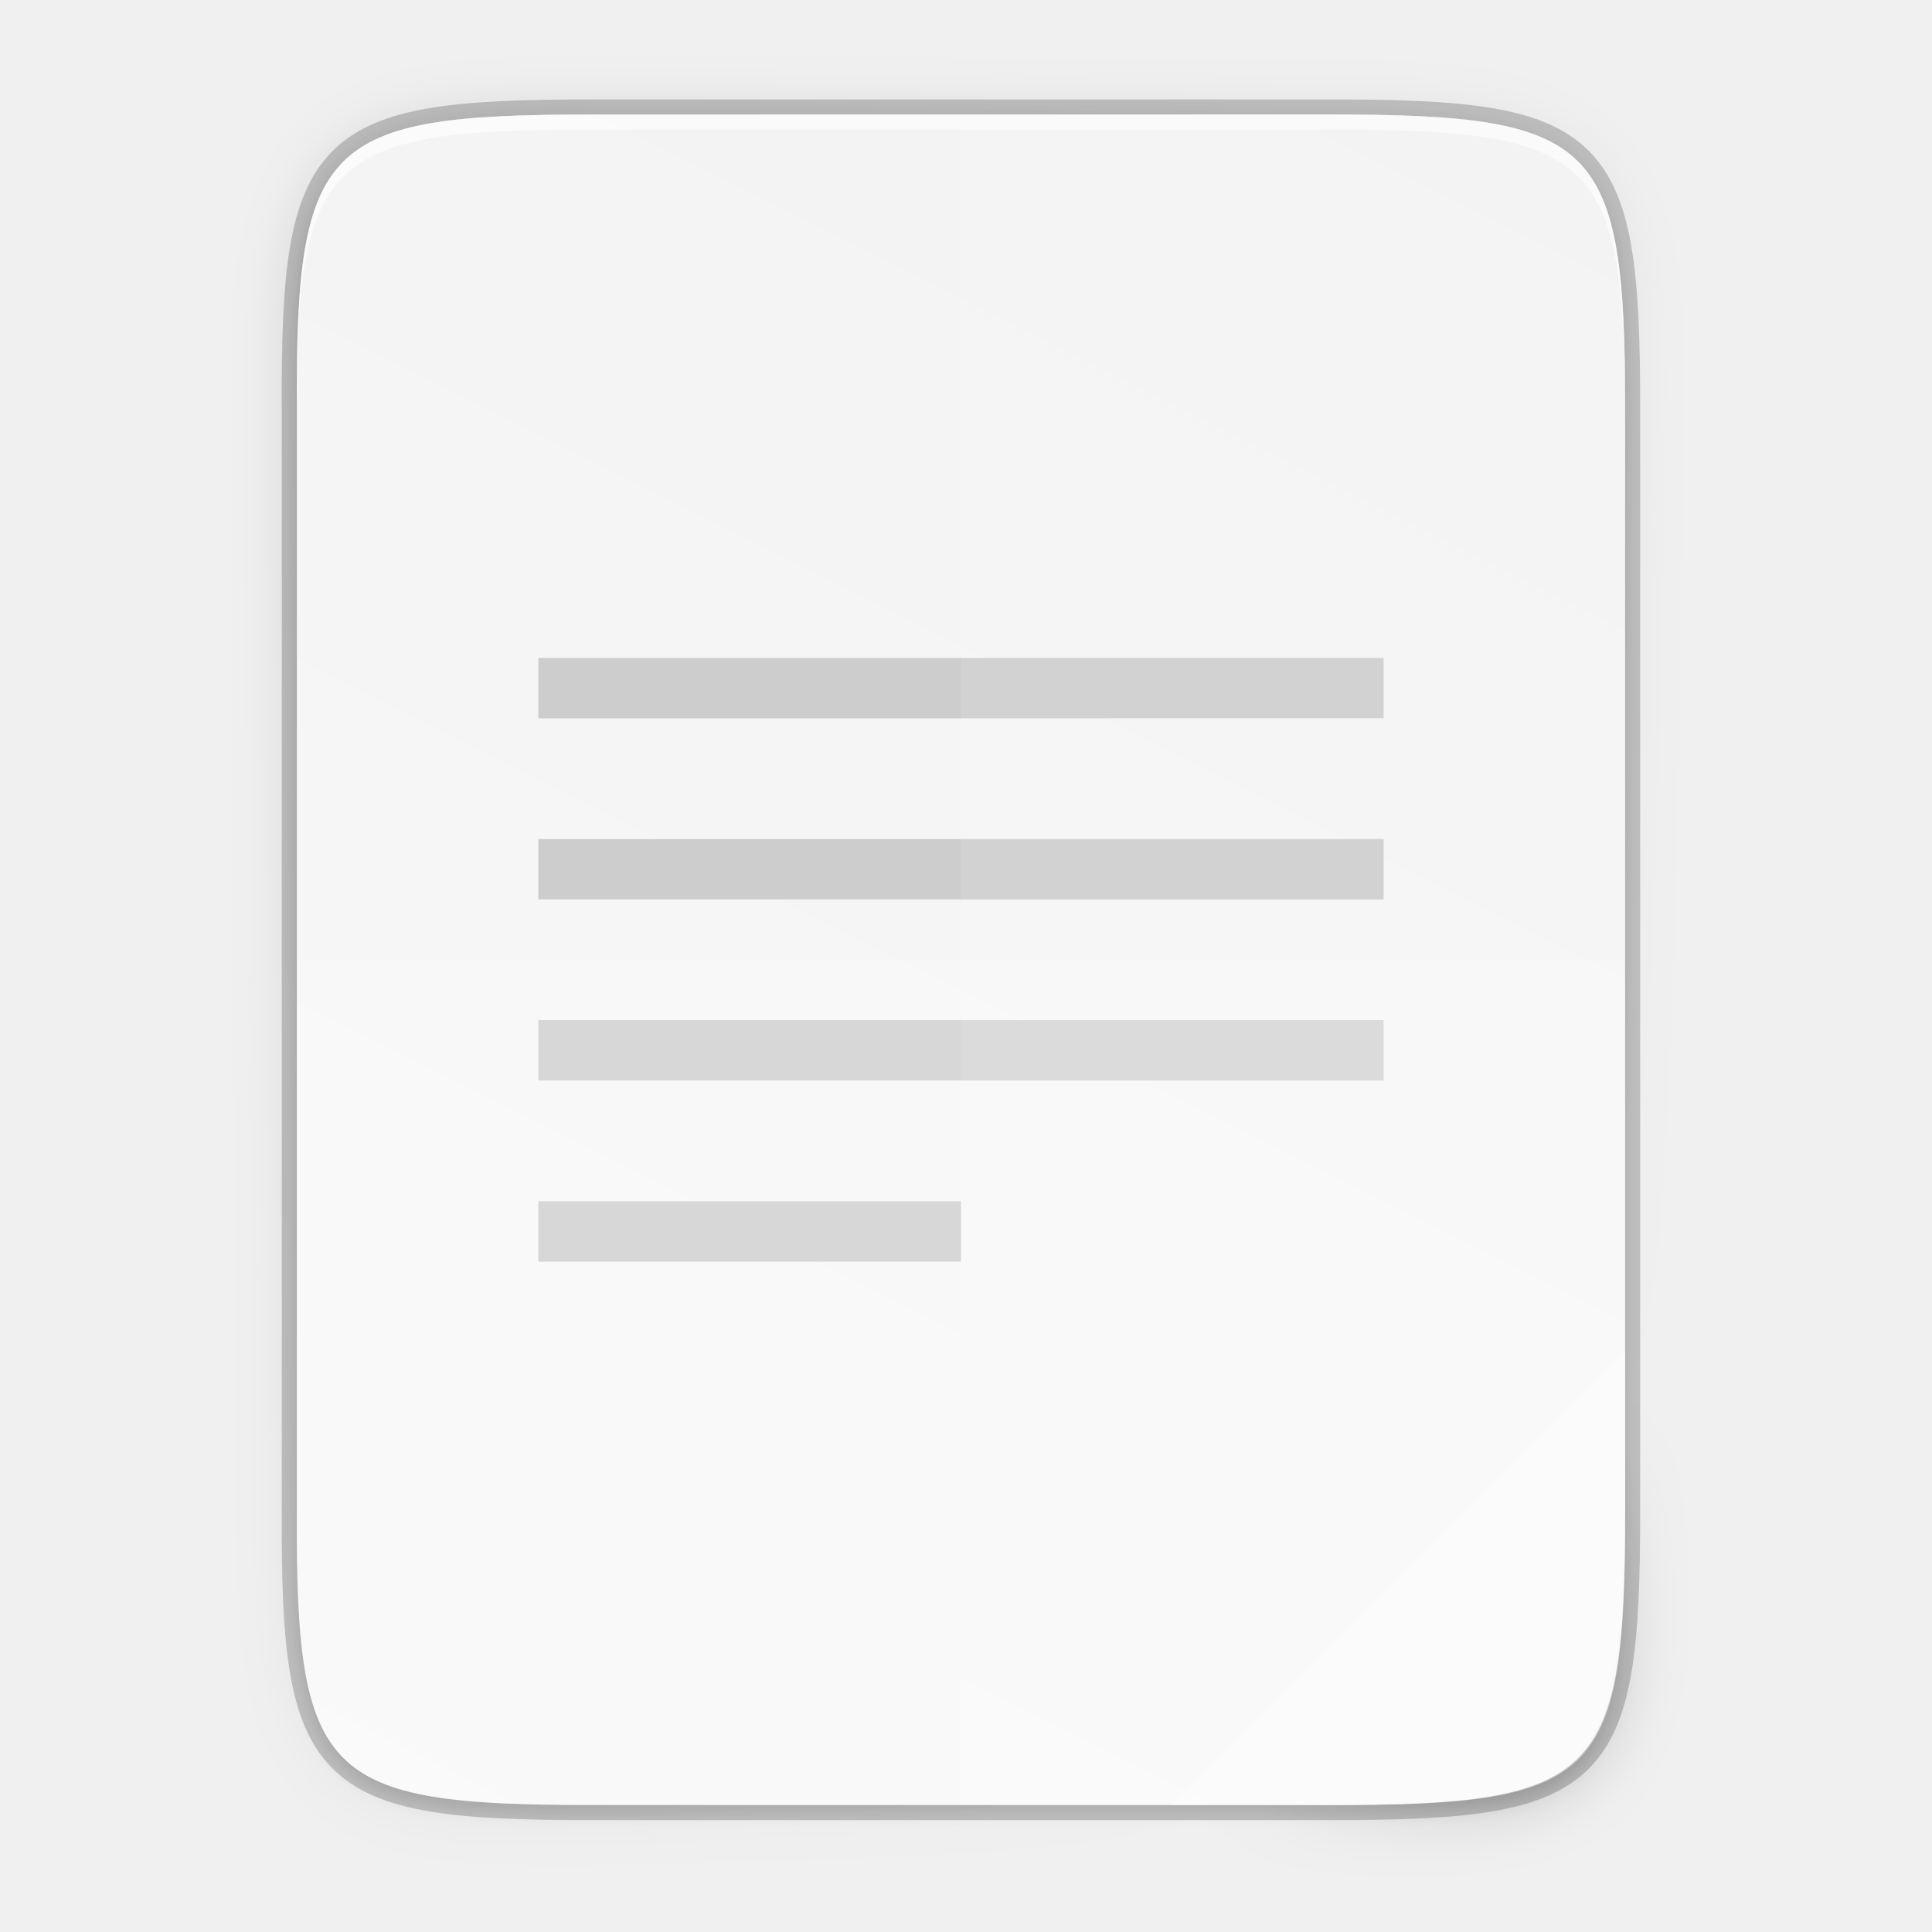
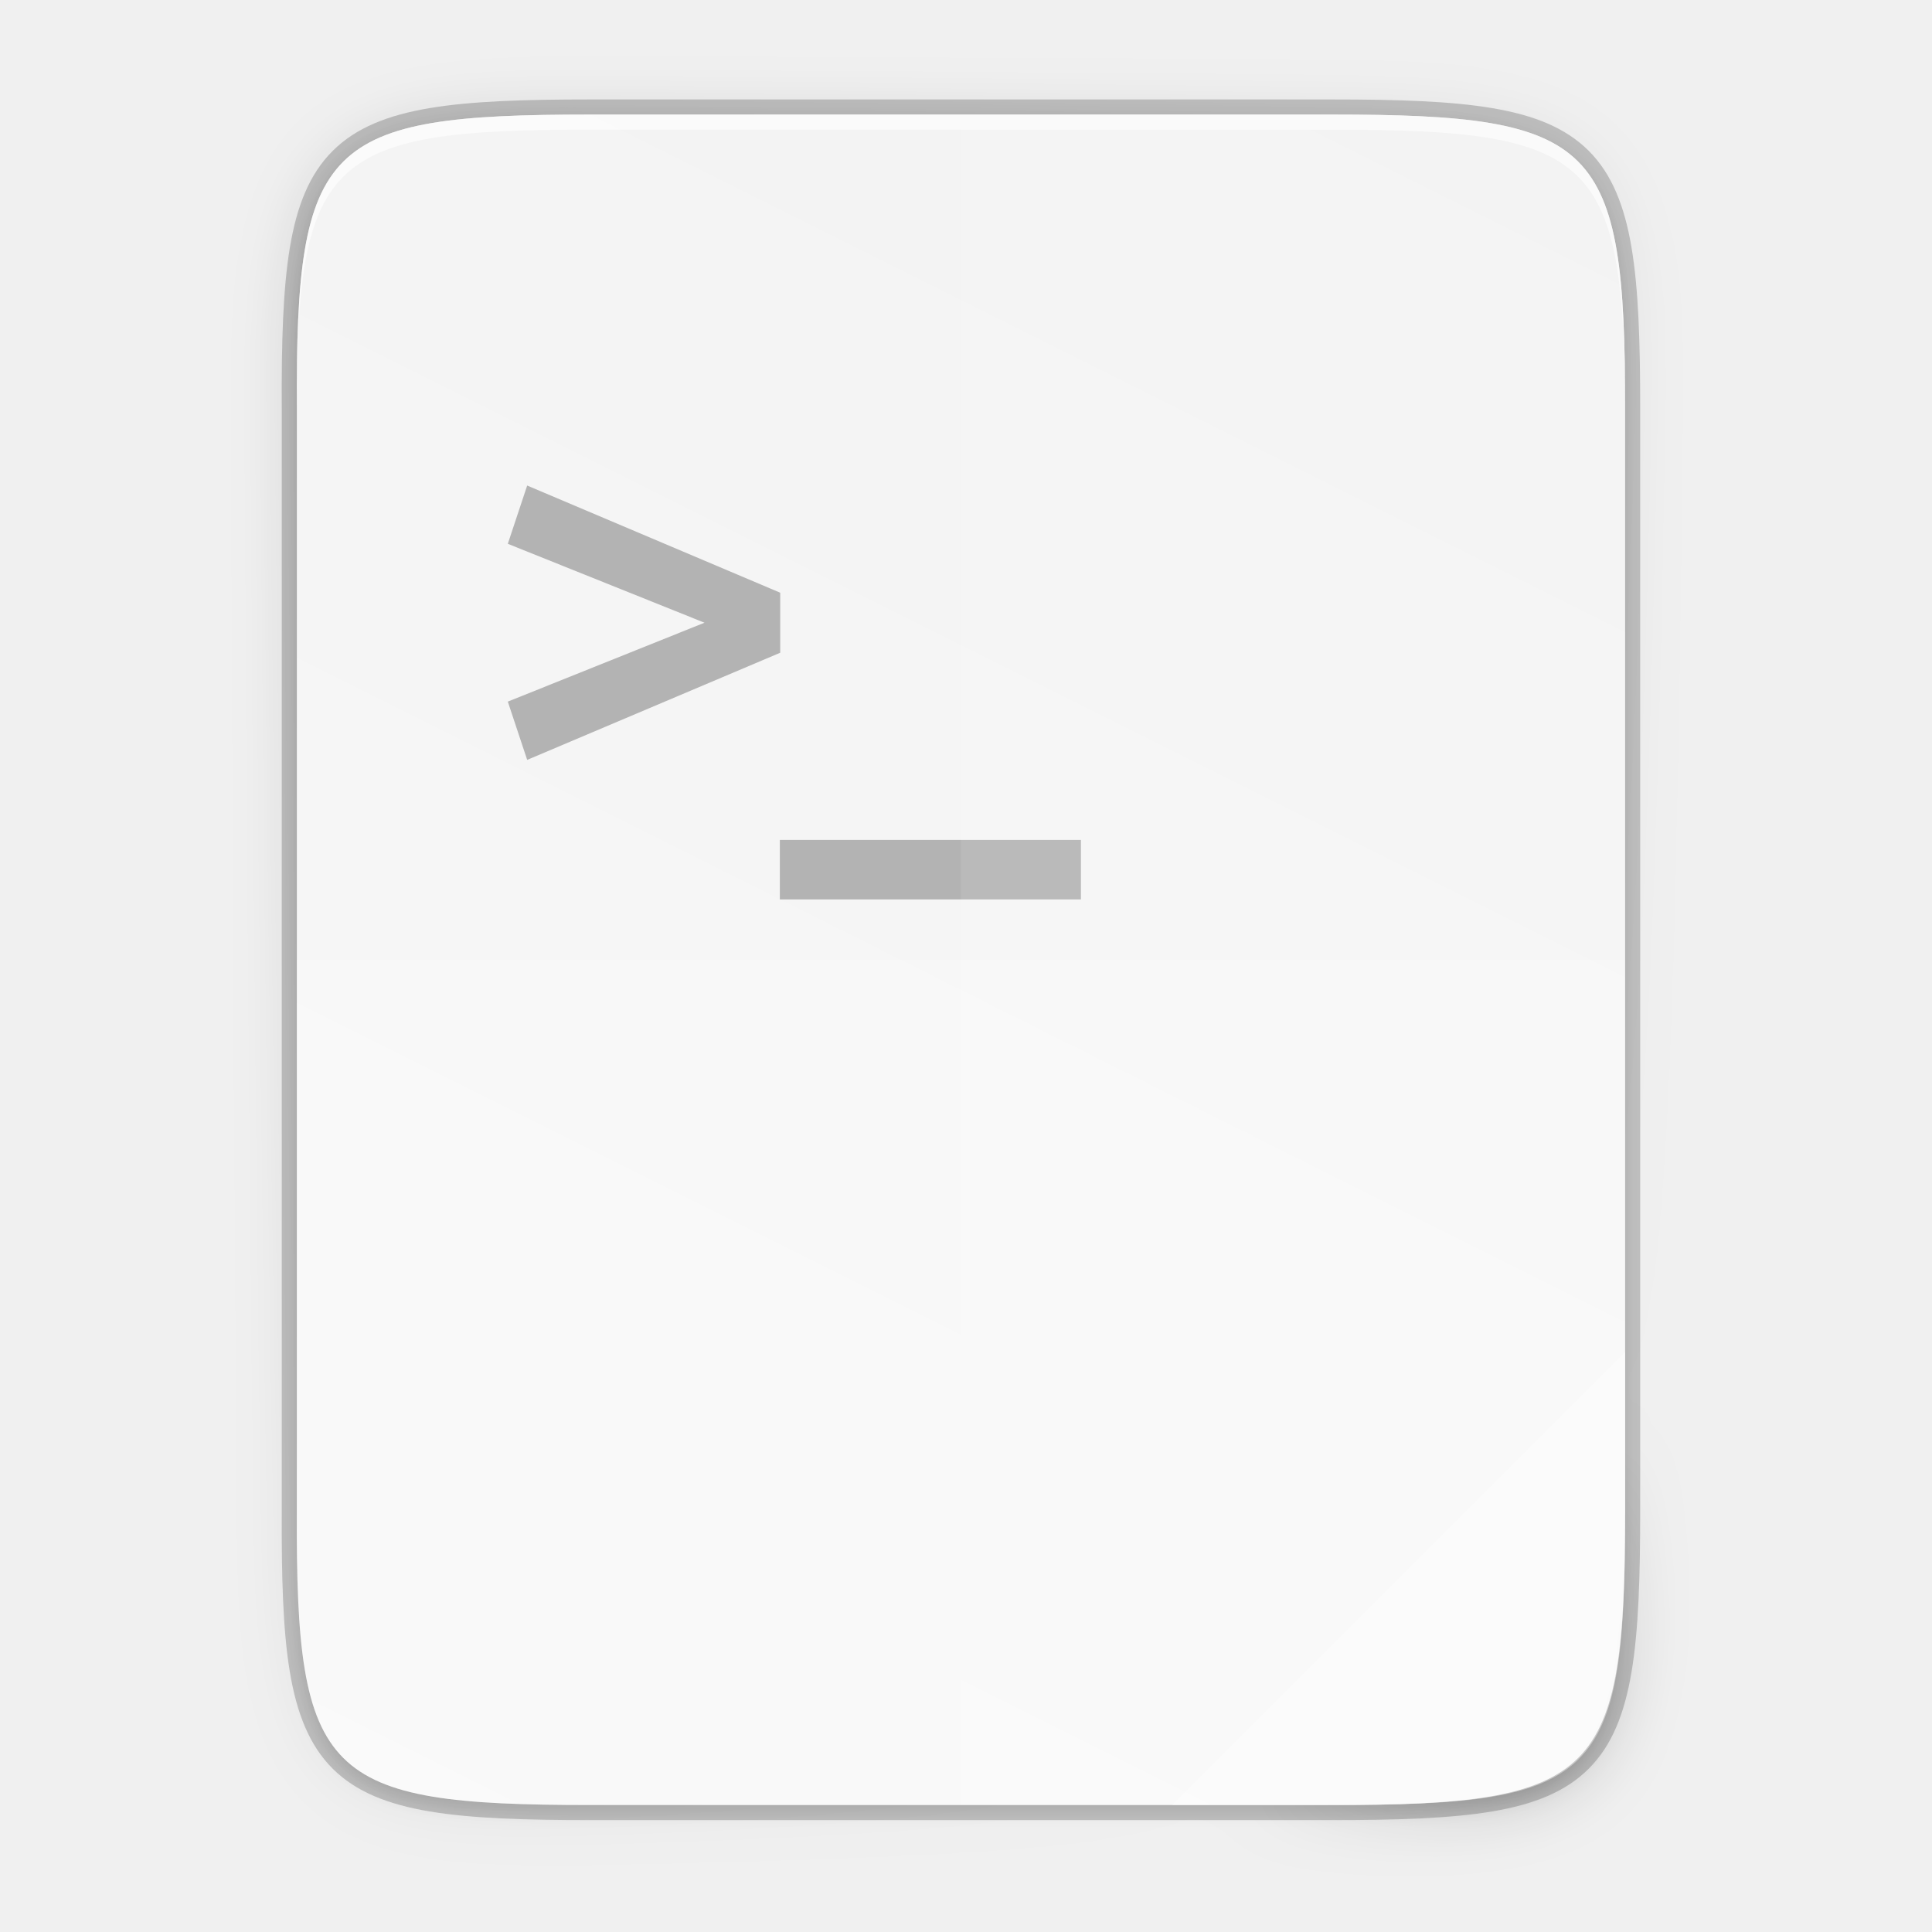
- <svg xmlns="http://www.w3.org/2000/svg" xmlns:xlink="http://www.w3.org/1999/xlink" width="256" height="256" viewBox="0 0 67.733 67.733" version="1.1" id="svg969">
-   <defs id="defs963">
-     <linearGradient x1="640" y1="632.998" x2="640" y2="688.52" id="linearGradient21626" xlink:href="#linearGradient13214" gradientUnits="userSpaceOnUse" gradientTransform="matrix(2,0,0,2,-711,-2873.64)" />
-     <linearGradient id="linearGradient13214">
-       <stop id="stop13216" style="stop-color:#18a303;stop-opacity:1" offset="0" />
-       <stop id="stop13218" style="stop-color:#106802;stop-opacity:1" offset="1" />
+ <svg xmlns="http://www.w3.org/2000/svg" xmlns:xlink="http://www.w3.org/1999/xlink" width="256" height="256" viewBox="0 0 67.733 67.733" version="1.1" id="svg1037">
+   <defs id="defs1031">
+     <radialGradient r="12.672" fy="9.957" fx="6.2" cy="9.957" cx="6.73" gradientTransform="matrix(0,12.65652,-15.53817,0,189.5123,125.054)" gradientUnits="userSpaceOnUse" id="radialGradient4147-1" xlink:href="#linearGradient2867-449-88-871-390-598-476-591-434-148-57-177-8-3-3-6-4-8-8-8-5" />
+     <linearGradient id="linearGradient2867-449-88-871-390-598-476-591-434-148-57-177-8-3-3-6-4-8-8-8-5">
+       <stop id="stop3750-1-0-7-6-6-1-3-9-3" style="stop-color:#919caf;stop-opacity:1;" offset="0" />
+       <stop id="stop3752-3-7-4-0-32-8-923-0-7" style="stop-color:#68758e;stop-opacity:1;" offset="0.262" />
+       <stop id="stop3754-1-8-5-2-7-6-7-1-9" style="stop-color:#485a6c;stop-opacity:1;" offset="0.705" />
+       <stop id="stop3756-1-6-2-6-6-1-96-6-0" style="stop-color:#444c5c;stop-opacity:1;" offset="1" />
    </linearGradient>
-     <linearGradient id="linearGradient8074-2">
-       <stop id="stop8076-1" style="stop-color:#000000;stop-opacity:0" offset="0" />
-       <stop id="stop8078-94" style="stop-color:#000000;stop-opacity:1" offset="0.493" />
-       <stop id="stop8080-0" style="stop-color:#000000;stop-opacity:0" offset="1" />
-     </linearGradient>
-     <linearGradient id="linearGradient8903">
-       <stop id="stop8905" style="stop-color:#008000;stop-opacity:1" offset="0" />
-       <stop id="stop8907" style="stop-color:#00ff00;stop-opacity:0" offset="1" />
-     </linearGradient>
-     <linearGradient x1="152" y1="-1192.638" x2="113.882" y2="-1230.756" id="linearGradient21634" xlink:href="#linearGradient8586-6" gradientUnits="userSpaceOnUse" gradientTransform="matrix(0.731707,0,0,0.731707,-637.22,-625.976)" />
-     <linearGradient id="linearGradient8586-6">
-       <stop id="stop8588-3" style="stop-color:#125a00;stop-opacity:1" offset="0" />
-       <stop id="stop8592-6" style="stop-color:#69ce00;stop-opacity:0" offset="1" />
-     </linearGradient>
-     <linearGradient x1="-17" y1="-1194.638" x2="144" y2="-1194.638" id="linearGradient21636" xlink:href="#linearGradient8074-2" gradientUnits="userSpaceOnUse" gradientTransform="matrix(0.73913,0,0,1,538.565,-303)" />
-     <radialGradient cx="-1535.304" cy="-853" r="10" fx="-1535.304" fy="-853" id="radialGradient21638" xlink:href="#linearGradient7770" gradientUnits="userSpaceOnUse" gradientTransform="matrix(-3.31574,0,0,-4.65,-3490.73,-4550.95)" />
-     <linearGradient id="linearGradient7770">
-       <stop id="stop7772" style="stop-color:#ffffff;stop-opacity:1" offset="0" />
-       <stop id="stop7774" style="stop-color:#f5ffaa;stop-opacity:0" offset="1" />
-     </linearGradient>
-     <linearGradient x1="-17" y1="-1194.638" x2="144" y2="-1194.638" id="linearGradient21640" xlink:href="#linearGradient8074-2" gradientUnits="userSpaceOnUse" gradientTransform="matrix(0.484472,0,0,1,583.236,-297)" />
-     <linearGradient x1="652.25" y1="-1491.638" x2="652.25" y2="-1548.138" id="linearGradient21642" xlink:href="#linearGradient14610" gradientUnits="userSpaceOnUse" />
-     <linearGradient id="linearGradient14610">
-       <stop id="stop14612" style="stop-color:#808080;stop-opacity:1" offset="0" />
-       <stop id="stop14614" style="stop-color:#b3b3b3;stop-opacity:1" offset="1" />
-     </linearGradient>
-     <linearGradient x1="714" y1="-1063.638" x2="714" y2="-1083.638" id="linearGradient21644" xlink:href="#linearGradient4338" gradientUnits="userSpaceOnUse" gradientTransform="matrix(1.89744,0,0,2.6,-777.769,1271.82)" />
+     <linearGradient gradientUnits="userSpaceOnUse" y2="119.093" x2="-35.31" y1="401.584" x1="529.655" id="linearGradient4226" xlink:href="#linearGradient4338" gradientTransform="matrix(0,-0.1198893,0.1198859,0,0.3627801,292.5483)" />
    <linearGradient id="linearGradient4338">
      <stop style="stop-color:#f2f2f2;stop-opacity:1" offset="0" id="stop4340" />
-       <stop style="stop-color:#ffffff;stop-opacity:1" offset="1" id="stop4342" />
-     </linearGradient>
-     <radialGradient xlink:href="#linearGradient16134-3-1" id="radialGradient1976" gradientUnits="userSpaceOnUse" gradientTransform="matrix(0,0.377844,-0.665,-9.14811e-5,85.1409,-1556.34)" cx="152.333" cy="-754.638" fx="152.333" fy="-754.638" r="15" />
-     <linearGradient id="linearGradient16134-3-1">
-       <stop id="stop16136-6-3" style="stop-color:#000000;stop-opacity:0.502" offset="0" />
-       <stop id="stop16138-4-6" style="stop-color:#000000;stop-opacity:0" offset="1" />
-     </linearGradient>
-     <radialGradient xlink:href="#linearGradient16134-3-1" id="radialGradient1821" gradientUnits="userSpaceOnUse" gradientTransform="matrix(0,0.377844,-0.665,-9.14811e-5,85.1409,-1556.34)" cx="152.333" cy="-754.638" fx="152.333" fy="-754.638" r="15" />
-     <radialGradient xlink:href="#linearGradient16134-3-1" id="radialGradient1829" gradientUnits="userSpaceOnUse" gradientTransform="matrix(0,0.377844,-0.665,-9.14811e-5,85.1409,-1556.34)" cx="152.333" cy="-754.638" fx="152.333" fy="-754.638" r="15" />
-     <radialGradient xlink:href="#linearGradient16134-3-1" id="radialGradient1837" gradientUnits="userSpaceOnUse" gradientTransform="matrix(0,0.377844,-0.665,-9.14811e-5,85.1409,-1556.34)" cx="152.333" cy="-754.638" fx="152.333" fy="-754.638" r="15" />
-     <linearGradient x1="152" y1="-1192.638" x2="113.882" y2="-1230.756" id="linearGradient21646" xlink:href="#linearGradient7931-2" gradientUnits="userSpaceOnUse" gradientTransform="matrix(0.609756,0,0,0.609756,557.317,-767.42)" />
-     <linearGradient id="linearGradient7931-2">
-       <stop id="stop7933-1" style="stop-color:#000000;stop-opacity:1" offset="0" />
-       <stop id="stop7968-3" style="stop-color:#000000;stop-opacity:0.361" offset="0.455" />
-       <stop id="stop7935-7" style="stop-color:#000000;stop-opacity:0" offset="1" />
-     </linearGradient>
-     <radialGradient xlink:href="#linearGradient16134-3-1" id="radialGradient1899" gradientUnits="userSpaceOnUse" gradientTransform="matrix(0,0.377844,-0.665,-9.14811e-5,85.1409,-1556.34)" cx="152.333" cy="-754.638" fx="152.333" fy="-754.638" r="15" />
-     <linearGradient x1="525.639" y1="-1078.644" x2="525.639" y2="-1068.787" id="linearGradient21652" xlink:href="#linearGradient9364" gradientUnits="userSpaceOnUse" gradientTransform="matrix(1.71429,0,0,3.33333,-316.429,5092.43)" />
-     <linearGradient id="linearGradient9364">
-       <stop id="stop9366" style="stop-color:#63bbee;stop-opacity:1" offset="0" />
-       <stop id="stop9368" style="stop-color:#aadcf7;stop-opacity:1" offset="1" />
-     </linearGradient>
-     <linearGradient x1="525.639" y1="-1078.644" x2="525.639" y2="-1068.787" id="linearGradient21654" xlink:href="#linearGradient6989-5" gradientUnits="userSpaceOnUse" gradientTransform="matrix(1.71429,0,0,4.44444,-298.429,6290.36)" />
-     <linearGradient id="linearGradient6989-5">
-       <stop id="stop6991-5" offset="0" style="stop-color: rgb(240, 158, 111); stop-opacity: 1;" />
-       <stop id="stop6993-1" offset="1" style="stop-color: rgb(249, 207, 181); stop-opacity: 1;" />
-     </linearGradient>
-     <linearGradient x1="525.639" y1="-1078.644" x2="525.639" y2="-1068.787" id="linearGradient21656" xlink:href="#linearGradient6975-88" gradientUnits="userSpaceOnUse" gradientTransform="matrix(1.71429,0,0,2,-280.429,3654.91)" />
-     <linearGradient id="linearGradient6975-88">
-       <stop id="stop6977-8" offset="0" style="stop-color: rgb(245, 206, 83); stop-opacity: 1;" />
-       <stop id="stop6979-6" offset="1" style="stop-color: rgb(253, 233, 169); stop-opacity: 1;" />
-     </linearGradient>
-     <linearGradient x1="525.639" y1="-1078.644" x2="525.639" y2="-1068.787" id="linearGradient21658" xlink:href="#linearGradient13220" gradientUnits="userSpaceOnUse" gradientTransform="matrix(1.71429,0,0,2.88889,-262.429,4613.26)" />
-     <linearGradient id="linearGradient13220">
-       <stop id="stop13222" style="stop-color:#8ee780;stop-opacity:1" offset="0" />
-       <stop id="stop13224" style="stop-color:#ccf4c6;stop-opacity:1" offset="1" />
-     </linearGradient>
-     <linearGradient x1="529.25" y1="-1568.638" x2="535" y2="-1574.638" id="linearGradient21660" xlink:href="#linearGradient8989" gradientUnits="userSpaceOnUse" gradientTransform="matrix(0.833333,0,0,2.33333,141.167,2160.52)" />
-     <linearGradient id="linearGradient8989">
-       <stop id="stop8991" style="stop-color:#4a00ff;stop-opacity:1" offset="0" />
-       <stop id="stop8993" style="stop-color:#00a0c1;stop-opacity:0" offset="1" />
-     </linearGradient>
-     <linearGradient x1="529.25" y1="-1568.638" x2="535" y2="-1574.638" id="linearGradient21662" xlink:href="#linearGradient9109" gradientUnits="userSpaceOnUse" gradientTransform="matrix(0.833333,0,0,3.16667,159.167,3467.72)" />
-     <linearGradient id="linearGradient9109">
-       <stop id="stop9111" style="stop-color:#800000;stop-opacity:1" offset="0" />
-       <stop id="stop9113" style="stop-color:#ffc600;stop-opacity:0" offset="1" />
-     </linearGradient>
-     <linearGradient id="linearGradient9014">
-       <stop id="stop9016" style="stop-color:#ffffff;stop-opacity:0" offset="0" />
-       <stop id="stop9018" style="stop-color:#ffffff;stop-opacity:1" offset="0.493" />
-       <stop id="stop9020" style="stop-color:#ffffff;stop-opacity:0" offset="1" />
-     </linearGradient>
-     <linearGradient x1="-17" y1="-1194.638" x2="144" y2="-1194.638" id="linearGradient21666" xlink:href="#linearGradient8074-2" gradientUnits="userSpaceOnUse" gradientTransform="matrix(0.459627,0,0,1,584.814,-303)" />
-     <linearGradient x1="-17" y1="-1194.638" x2="144" y2="-1194.638" id="linearGradient21668" xlink:href="#linearGradient9014" gradientUnits="userSpaceOnUse" gradientTransform="matrix(0.459627,0,0,1,584.814,-300)" />
-     <linearGradient x1="529.25" y1="-1568.638" x2="535" y2="-1574.638" id="linearGradient21670" xlink:href="#linearGradient9103" gradientUnits="userSpaceOnUse" gradientTransform="matrix(0.833333,0,0,2,195.167,1637.64)" />
-     <linearGradient id="linearGradient9103">
-       <stop id="stop9105" style="stop-color:#003362;stop-opacity:1" offset="0" />
-       <stop id="stop9107" style="stop-color:#00ff8c;stop-opacity:0" offset="1" />
-     </linearGradient>
-     <linearGradient x1="529.25" y1="-1568.638" x2="535" y2="-1574.638" id="linearGradient21672" xlink:href="#linearGradient9119" gradientUnits="userSpaceOnUse" gradientTransform="matrix(0.833333,0,0,1.33333,177.167,591.879)" />
-     <linearGradient id="linearGradient9119">
-       <stop id="stop9121" style="stop-color:#ff0000;stop-opacity:1" offset="0" />
-       <stop id="stop9123" style="stop-color:#d3d300;stop-opacity:0" offset="1" />
-     </linearGradient>
-     <linearGradient id="linearGradient7723">
-       <stop id="stop7721" style="stop-color:#2e851b;stop-opacity:1" offset="0" />
-       <stop id="stop7715" style="stop-color:#18a003;stop-opacity:1" offset="1" />
-     </linearGradient>
-     <linearGradient x1="298" y1="-1587.638" x2="298" y2="-1507.638" id="linearGradient8652-8-2" xlink:href="#linearGradient19846-7" gradientUnits="userSpaceOnUse" />
-     <linearGradient id="linearGradient19846-7">
-       <stop id="stop19848-1" style="stop-color:#259dd2;stop-opacity:1" offset="0" />
-       <stop id="stop19850-7" style="stop-color:#025583;stop-opacity:1" offset="1" />
-     </linearGradient>
-     <linearGradient x1="298" y1="-1571.179" x2="298" y2="-1497.572" id="linearGradient8652-2" xlink:href="#linearGradient19846" gradientUnits="userSpaceOnUse" />
-     <linearGradient id="linearGradient19846">
-       <stop id="stop19848" style="stop-color:#259dd2;stop-opacity:1" offset="0" />
-       <stop id="stop19850" style="stop-color:#065d8d;stop-opacity:1" offset="1" />
-     </linearGradient>
-     <linearGradient x1="516.05" y1="192.985" x2="495.666" y2="192.985" id="linearGradient8648-3-3" xlink:href="#linearGradient8642-9" gradientUnits="userSpaceOnUse" gradientTransform="translate(-123,-1753.64)" />
-     <linearGradient id="linearGradient8642-9">
-       <stop id="stop8644-6" style="stop-color:#000061;stop-opacity:1" offset="0" />
-       <stop id="stop8646-5" style="stop-color:#006f86;stop-opacity:0" offset="1" />
-     </linearGradient>
-     <linearGradient x1="230" y1="-581.638" x2="230" y2="-577.573" id="linearGradient19761-6-6" xlink:href="#linearGradient19796" gradientUnits="userSpaceOnUse" gradientTransform="matrix(9.81802,0,0,8,-1867.87,3054.46)" />
-     <linearGradient id="linearGradient19796">
-       <stop id="stop19798" style="stop-color:#44adeb;stop-opacity:1" offset="0" />
-       <stop id="stop19800" style="stop-color:#aadcf7;stop-opacity:1" offset="1" />
-     </linearGradient>
-     <linearGradient x1="345" y1="1173" x2="345" y2="1178" id="linearGradient8608-1" xlink:href="#linearGradient10292" gradientUnits="userSpaceOnUse" gradientTransform="matrix(-8.86632,0,0,8.1065,3447.88,-11110.2)" />
-     <linearGradient id="linearGradient10292">
-       <stop id="stop10294" style="stop-color:#666666;stop-opacity:1" offset="0" />
-       <stop id="stop10296" style="stop-color:#333333;stop-opacity:1" offset="1" />
-     </linearGradient>
-     <linearGradient x1="346.696" y1="-1313.519" x2="361.368" y2="-1303.796" id="linearGradient8680-9" xlink:href="#linearGradient8984" gradientUnits="userSpaceOnUse" gradientTransform="translate(0,-263)" />
-     <linearGradient id="linearGradient8984">
-       <stop id="stop8986" style="stop-color:#ffffff;stop-opacity:1" offset="0" />
-       <stop id="stop8988" style="stop-color:#ffffff;stop-opacity:0" offset="1" />
-     </linearGradient>
-     <linearGradient x1="345" y1="1173.911" x2="345" y2="1178" id="linearGradient8604-2" xlink:href="#linearGradient8655" gradientUnits="userSpaceOnUse" gradientTransform="matrix(8.86632,0,0,8.1065,-2745.88,-11107.7)" />
-     <linearGradient id="linearGradient8655">
-       <stop id="stop8657" style="stop-color:#666666;stop-opacity:1" offset="0" />
-       <stop id="stop8659" style="stop-color:#1a1a1a;stop-opacity:1" offset="1" />
-     </linearGradient>
-     <linearGradient x1="298.188" y1="-631.149" x2="298.188" y2="-634.268" id="linearGradient9085-3" xlink:href="#linearGradient13214" gradientUnits="userSpaceOnUse" gradientTransform="matrix(2.53328,0,0,2.53328,-398.851,44.4122)" />
-     <linearGradient x1="345" y1="1173" x2="345" y2="1178" id="linearGradient8598-9" xlink:href="#linearGradient9153" gradientUnits="userSpaceOnUse" gradientTransform="matrix(8.86632,0,0,8.1065,-2745.88,-11097.6)" />
-     <linearGradient id="linearGradient9153">
-       <stop id="stop9155" style="stop-color:#0369a3;stop-opacity:1" offset="0" />
-       <stop id="stop9157" style="stop-color:#047fc6;stop-opacity:1" offset="1" />
-     </linearGradient>
-     <linearGradient x1="337.375" y1="-1311.359" x2="337.375" y2="-1304.402" id="linearGradient8633-8" xlink:href="#linearGradient8627" gradientUnits="userSpaceOnUse" gradientTransform="translate(0,-263)" />
-     <linearGradient id="linearGradient8627">
-       <stop id="stop8629" style="stop-color:#666666;stop-opacity:1" offset="0" />
-       <stop id="stop8631" style="stop-color:#666666;stop-opacity:0.5" offset="1" />
-     </linearGradient>
-     <radialGradient cx="-1535.304" cy="-842.908" r="10" fx="-1535.304" fy="-842.908" id="radialGradient8546-3" xlink:href="#linearGradient8548" gradientUnits="userSpaceOnUse" gradientTransform="matrix(-3.31574,0,0,-7.58441,-3491.73,-6782.31)" />
-     <linearGradient id="linearGradient8548">
-       <stop id="stop8550" style="stop-color:#ffffff;stop-opacity:1" offset="0" />
-       <stop id="stop8552" style="stop-color:#00a8ff;stop-opacity:0" offset="1" />
-     </linearGradient>
-     <linearGradient x1="337.375" y1="-1311.359" x2="337.375" y2="-1299.649" id="linearGradient8633-1-2" xlink:href="#linearGradient8627" gradientUnits="userSpaceOnUse" gradientTransform="translate(0,-263)" />
-     <linearGradient x1="349.55" y1="-1308.946" x2="349.55" y2="-1302.726" id="linearGradient8641-9" xlink:href="#linearGradient8635" gradientUnits="userSpaceOnUse" gradientTransform="translate(0,-263)" />
-     <linearGradient id="linearGradient8635">
-       <stop id="stop8637" style="stop-color:#808080;stop-opacity:1" offset="0" />
-       <stop id="stop8639" style="stop-color:#666666;stop-opacity:1" offset="1" />
-     </linearGradient>
-     <linearGradient x1="349.55" y1="-1307.696" x2="349.55" y2="-1301.226" id="linearGradient8641-8-9" xlink:href="#linearGradient8635" gradientUnits="userSpaceOnUse" gradientTransform="translate(0,-263)" />
-     <linearGradient x1="337.375" y1="-1293.638" x2="337.375" y2="-1287.512" id="linearGradient9159-4" xlink:href="#linearGradient9153" gradientUnits="userSpaceOnUse" gradientTransform="translate(0,-263)" />
-     <linearGradient x1="445.695" y1="1103.578" x2="441.388" y2="1099.82" id="linearGradient10761-4" xlink:href="#linearGradient10755" gradientUnits="userSpaceOnUse" />
-     <linearGradient id="linearGradient10755">
-       <stop id="stop10757" style="stop-color:#e9b913;stop-opacity:1" offset="0" />
-       <stop id="stop10759" style="stop-color:#ffff00;stop-opacity:1" offset="1" />
-     </linearGradient>
-     <linearGradient x1="-17" y1="-1194.638" x2="144" y2="-1194.638" id="linearGradient7410-3" xlink:href="#linearGradient8074-2" gradientUnits="userSpaceOnUse" gradientTransform="matrix(0.524068,0,0,1,318.409,-356)" />
-     <linearGradient x1="-17" y1="-1194.638" x2="144" y2="-1194.638" id="linearGradient7414-6" xlink:href="#linearGradient8074-2" gradientUnits="userSpaceOnUse" gradientTransform="matrix(0.524068,0,0,1,318.409,-405)" />
-     <linearGradient x1="387.495" y1="192.985" x2="405.172" y2="192.985" id="linearGradient8648-32" xlink:href="#linearGradient8642-9" gradientUnits="userSpaceOnUse" gradientTransform="translate(-123,-1753.64)" />
-     <linearGradient x1="-17" y1="-1194.638" x2="144" y2="-1194.638" id="linearGradient20129-0" xlink:href="#linearGradient8074-2" gradientUnits="userSpaceOnUse" gradientTransform="matrix(0.298137,0,0,1,-1593.57,881.638)" />
-     <linearGradient x1="-17" y1="-1194.638" x2="144" y2="-1194.638" id="linearGradient20133-6" xlink:href="#linearGradient8074-2" gradientUnits="userSpaceOnUse" gradientTransform="matrix(0.298137,0,0,1,-1593.57,804.638)" />
-     <linearGradient x1="-17" y1="-1194.638" x2="144" y2="-1194.638" id="linearGradient20141-1" xlink:href="#linearGradient8074-2" gradientUnits="userSpaceOnUse" gradientTransform="matrix(0.298137,0,0,1,-1593.57,884.638)" />
-     <linearGradient x1="-17" y1="-1194.638" x2="144" y2="-1194.638" id="linearGradient20145-5" xlink:href="#linearGradient8074-2" gradientUnits="userSpaceOnUse" gradientTransform="matrix(0.524068,0,0,1,318.409,-353)" />
-     <linearGradient x1="-17" y1="-1194.638" x2="144" y2="-1194.638" id="linearGradient20149-5" xlink:href="#linearGradient8074-2" gradientUnits="userSpaceOnUse" gradientTransform="matrix(0.298137,0,0,1,-1593.57,801.638)" />
-     <linearGradient gradientUnits="userSpaceOnUse" y2="119.093" x2="-35.31" y1="401.584" x1="529.655" id="linearGradient4226" xlink:href="#linearGradient4338-1" gradientTransform="matrix(0,-0.1198893,0.1198859,0,0.3627804,292.5483)" />
-     <linearGradient id="linearGradient4338-1">
-       <stop style="stop-color:#f2f2f2;stop-opacity:1" offset="0" id="stop4340-2" />
-       <stop style="stop-color:#f9f9f9;stop-opacity:1" offset="1" id="stop4342-7" />
+       <stop style="stop-color:#f9f9f9;stop-opacity:1" offset="1" id="stop4342" />
    </linearGradient>
    <linearGradient xlink:href="#linearGradient4360" id="linearGradient4358" x1="88" y1="88" x2="488" y2="488" gradientUnits="userSpaceOnUse" />
    <linearGradient id="linearGradient4360">
      <stop id="stop4362" offset="0" style="stop-color:#000000;stop-opacity:0.588" />
      <stop style="stop-color:#000000;stop-opacity:0" offset="0.88" id="stop4364" />
      <stop id="stop4366" offset="1" style="stop-color:#000000;stop-opacity:1" />
    </linearGradient>
    <filter style="color-interpolation-filters:sRGB" id="filter4380" x="-0.053" width="1.106" y="-0.044" height="1.088">
      <feGaussianBlur stdDeviation="8.48" id="feGaussianBlur4382" />
    </filter>
    <filter style="color-interpolation-filters:sRGB" id="filter4346" x="-0.013" width="1.026" y="-0.011" height="1.022">
      <feGaussianBlur stdDeviation="2.12" id="feGaussianBlur4348" />
    </filter>
  </defs>
-   <g id="layer1" transform="translate(0,-229.2667)">
+   <g id="layer1" transform="translate(0,-229.2666)">
    <path id="path1163" d="m 20.705,233.282 c -9.339,0 -10.344,0.959 -10.298,10.317 v 19.316 19.316 c -0.046,9.358 0.959,10.317 10.298,10.317 h 25.971 c 9.339,0 10.298,-0.959 10.298,-10.317 v -19.316 -19.316 c 0,-9.358 -0.959,-10.317 -10.298,-10.317 z" style="color:#000000;display:inline;overflow:visible;visibility:visible;opacity:0.2;fill:none;fill-opacity:1;fill-rule:nonzero;stroke:#000000;stroke-width:1.058;stroke-miterlimit:4;stroke-dasharray:none;stroke-opacity:1;marker:none;enable-background:accumulate" />
-     <path style="color:#000000;display:inline;overflow:visible;visibility:visible;opacity:0.1;fill:#000000;fill-opacity:1;fill-rule:nonzero;stroke:none;stroke-width:2;marker:none;filter:url(#filter4346);enable-background:accumulate" d="M 189.843,74 C 119.25,74 111.654,81.251 112,151.987 V 298 444.013 C 111.654,514.749 119.25,522 189.843,522 H 386.157 C 456.75,522 462.163,514.726 464,444.013 V 298 151.987 C 464,81.25 456.75,74 386.157,74 Z" id="rect4158-9" transform="matrix(0.1322917,0,0,0.1322917,-4.409668,223.7567)" />
-     <path id="path4350" d="M 189.843,74 C 119.25,74 111.654,81.251 112,151.987 V 298 444.013 C 111.654,514.749 119.25,522 189.843,522 H 386.157 C 456.75,522 464,514.75 464,444.013 V 298 151.987 C 464,81.25 456.75,74 386.157,74 Z" style="color:#000000;display:inline;overflow:visible;visibility:visible;opacity:0.3;fill:url(#linearGradient4358);fill-opacity:1;fill-rule:nonzero;stroke:none;stroke-width:2;marker:none;filter:url(#filter4380);enable-background:accumulate" transform="matrix(0.1322917,0,0,0.1322917,-4.409668,223.7567)" />
+     <path style="color:#000000;display:inline;overflow:visible;visibility:visible;opacity:0.1;fill:#000000;fill-opacity:1;fill-rule:nonzero;stroke:none;stroke-width:2;marker:none;filter:url(#filter4346);enable-background:accumulate" d="M 189.843,74 C 119.25,74 111.654,81.251 112,151.987 V 298 444.013 C 111.654,514.749 119.25,522 189.843,522 H 386.157 C 456.75,522 462.163,514.726 464,444.013 V 298 151.987 C 464,81.25 456.75,74 386.157,74 Z" id="rect4158-9" transform="matrix(0.1322917,0,0,0.1322917,-4.409668,223.7566)" />
+     <path id="path4350" d="M 189.843,74 C 119.25,74 111.654,81.251 112,151.987 V 298 444.013 C 111.654,514.749 119.25,522 189.843,522 H 386.157 C 456.75,522 464,514.75 464,444.013 V 298 151.987 C 464,81.25 456.75,74 386.157,74 Z" style="color:#000000;display:inline;overflow:visible;visibility:visible;opacity:0.3;fill:url(#linearGradient4358);fill-opacity:1;fill-rule:nonzero;stroke:none;stroke-width:2;marker:none;filter:url(#filter4380);enable-background:accumulate" transform="matrix(0.1322917,0,0,0.1322917,-4.409668,223.7566)" />
    <path style="color:#000000;display:inline;overflow:visible;visibility:visible;fill:url(#linearGradient4226);fill-opacity:1;fill-rule:nonzero;stroke:none;stroke-width:0.265;marker:none;enable-background:accumulate" d="m 20.705,233.282 c -9.339,0 -10.344,0.959 -10.298,10.317 v 19.316 19.316 c -0.046,9.358 0.959,10.317 10.298,10.317 h 25.971 c 9.339,0 10.298,-0.959 10.298,-10.317 v -19.316 -19.316 c 0,-9.358 -0.959,-10.317 -10.298,-10.317 z" id="rect4158" />
    <path style="color:#000000;display:inline;overflow:visible;visibility:visible;opacity:0.6;fill:#ffffff;fill-opacity:1;fill-rule:nonzero;stroke:none;stroke-width:0.265;marker:none;enable-background:accumulate" d="m 20.705,233.282 c -9.339,0 -10.344,0.959 -10.298,10.317 v 0.529 c -0.046,-9.358 0.959,-10.317 10.298,-10.317 h 25.971 c 9.339,0 10.298,0.959 10.298,10.317 v -0.529 c 0,-9.358 -0.959,-10.317 -10.298,-10.317 z" id="path931" />
-     <g id="g1155" transform="matrix(1.322917,0,0,1.322917,-420.3347,151.79)" style="display:inline;stroke-width:0.2;enable-background:new">
-       <path style="opacity:1;fill:#cdcdcd;fill-opacity:1;stroke:none;stroke-width:0.4;stroke-linecap:square;stroke-linejoin:round;stroke-miterlimit:4;stroke-dasharray:none;stroke-dashoffset:0;stroke-opacity:1" d="m 332,76 h 22.4 v 1.6 H 332 Z" id="path1147" />
-       <path id="path1157" d="m 332,80.8 h 22.4 v 1.6 H 332 Z" style="opacity:1;fill:#cdcdcd;fill-opacity:1;stroke:none;stroke-width:0.4;stroke-linecap:square;stroke-linejoin:round;stroke-miterlimit:4;stroke-dasharray:none;stroke-dashoffset:0;stroke-opacity:1" />
-       <path style="opacity:1;fill:#cdcdcd;fill-opacity:1;stroke:none;stroke-width:0.4;stroke-linecap:square;stroke-linejoin:round;stroke-miterlimit:4;stroke-dasharray:none;stroke-dashoffset:0;stroke-opacity:1" d="m 332,85.6 h 22.4 v 1.6 H 332 Z" id="path1159" />
-       <path id="path1161" d="m 332,90.4 h 11.2 V 92 H 332 Z" style="opacity:1;fill:#cdcdcd;fill-opacity:1;stroke:none;stroke-width:0.4;stroke-linecap:square;stroke-linejoin:round;stroke-miterlimit:4;stroke-dasharray:none;stroke-dashoffset:0;stroke-opacity:1" />
-     </g>
+     <path style="font-style:normal;font-variant:normal;font-weight:500;font-stretch:normal;font-size:299.107px;line-height:125%;font-family:Ubuntu;-inkscape-font-specification:'Ubuntu Medium';text-align:center;letter-spacing:0px;word-spacing:0px;writing-mode:lr-tb;text-anchor:middle;display:inline;fill:#b3b3b3;fill-opacity:1;stroke:none;stroke-width:0.265;enable-background:new" d="m 18.482,246.289 -0.679,2.043 6.895,2.766 -6.895,2.766 0.679,2.043 8.871,-3.756 v -2.105 z m 8.858,12.425 v 2.085 h 10.556 v -2.085 z" id="path4212" />
    <path style="color:#000000;display:inline;overflow:visible;visibility:visible;opacity:0.1;fill:#ffffff;fill-opacity:1;fill-rule:nonzero;stroke:none;stroke-width:0.265;marker:none;enable-background:accumulate" d="m 33.69,233.282 v 59.267 h 12.985 c 9.339,0 10.055,-0.962 10.298,-10.317 v -19.316 -19.316 c 0,-9.358 -0.959,-10.317 -10.298,-10.317 z" id="path4231" />
    <path style="color:#000000;display:inline;overflow:visible;visibility:visible;opacity:0.2;fill:#ffffff;fill-opacity:1;fill-rule:nonzero;stroke:none;stroke-width:0.265;marker:none;enable-background:accumulate" d="m 10.407,262.915 v 19.316 c -0.046,9.358 0.959,10.317 10.298,10.317 h 25.971 c 9.339,0 10.055,-0.962 10.298,-10.317 v -19.316 z" id="path4255" />
    <path style="color:#000000;display:inline;overflow:visible;visibility:visible;opacity:0.4;fill:#ffffff;fill-opacity:1;fill-rule:nonzero;stroke:none;stroke-width:2.117;stroke-linecap:butt;stroke-linejoin:miter;stroke-miterlimit:4;stroke-dasharray:none;stroke-dashoffset:0;stroke-opacity:1;marker:none;enable-background:accumulate" d="m 41.099,292.548 15.875,-15.875 v 5.949 c -0.014,8.995 -1.006,9.926 -10.1,9.926 z" id="path4254" />
  </g>
</svg>
